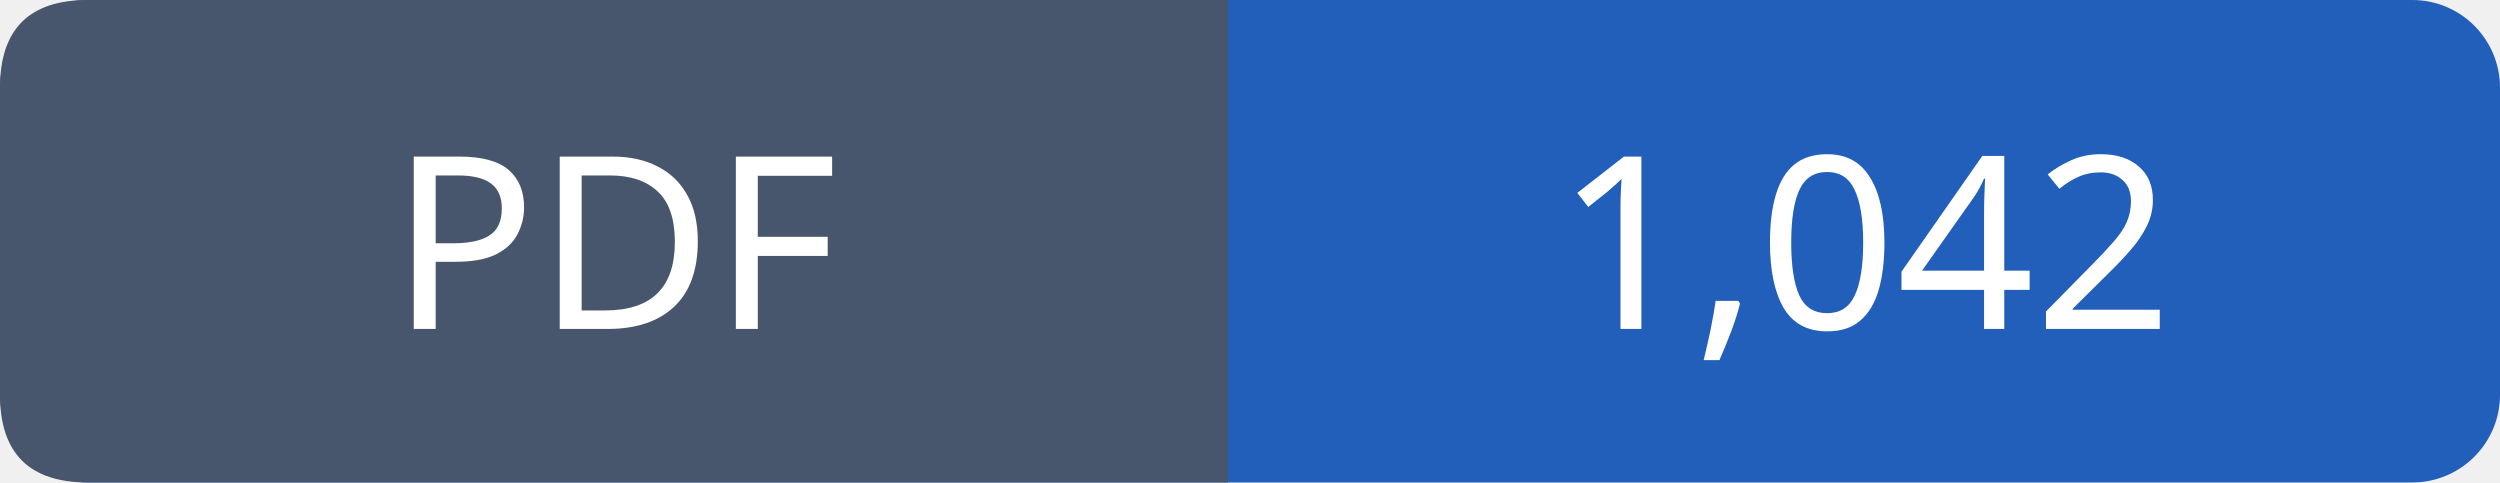
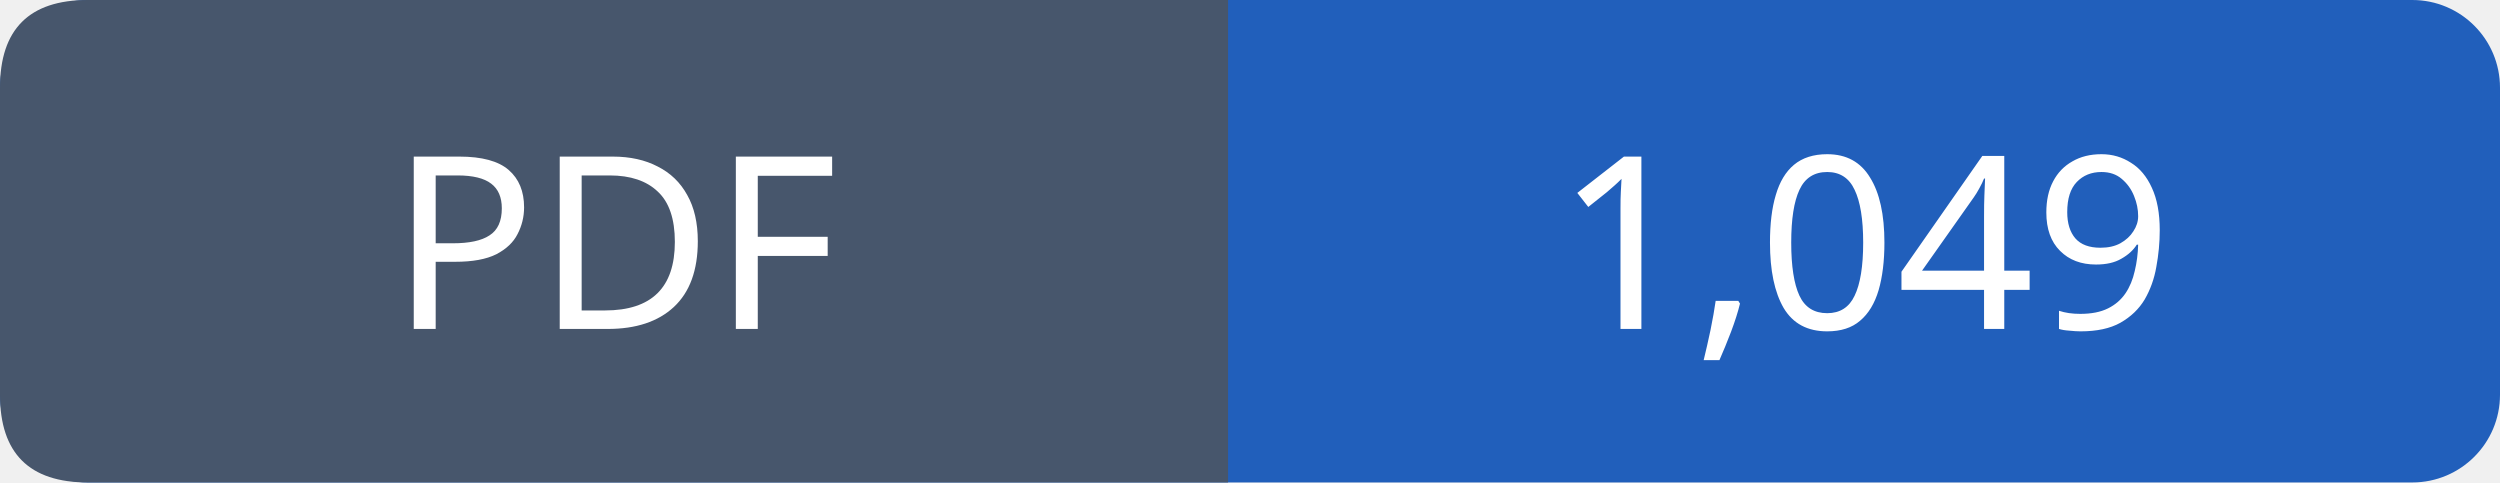
- <svg xmlns="http://www.w3.org/2000/svg" width="114" height="22" viewBox="0 0 114 22" role="img" aria-label="PDF: 1,042">
+ <svg xmlns="http://www.w3.org/2000/svg" width="114" height="22" viewBox="0 0 114 22" role="img" aria-label="PDF: 1,049">
  <rect width="114" height="22" rx="4" fill="#215fbb" />
  <path fill="#47566c" d="M4 0h52v22H4q-4 0-4-4V4q0-4 4-4" />
  <g font-family="Verdana,sans-serif" font-size="11" fill="white" text-anchor="middle">
    <text x="28.0" y="15">PDF</text>
-     <text x="85.0" y="15">1,042</text>
+     <text x="85.0" y="15">1,049</text>
  </g>
</svg>
